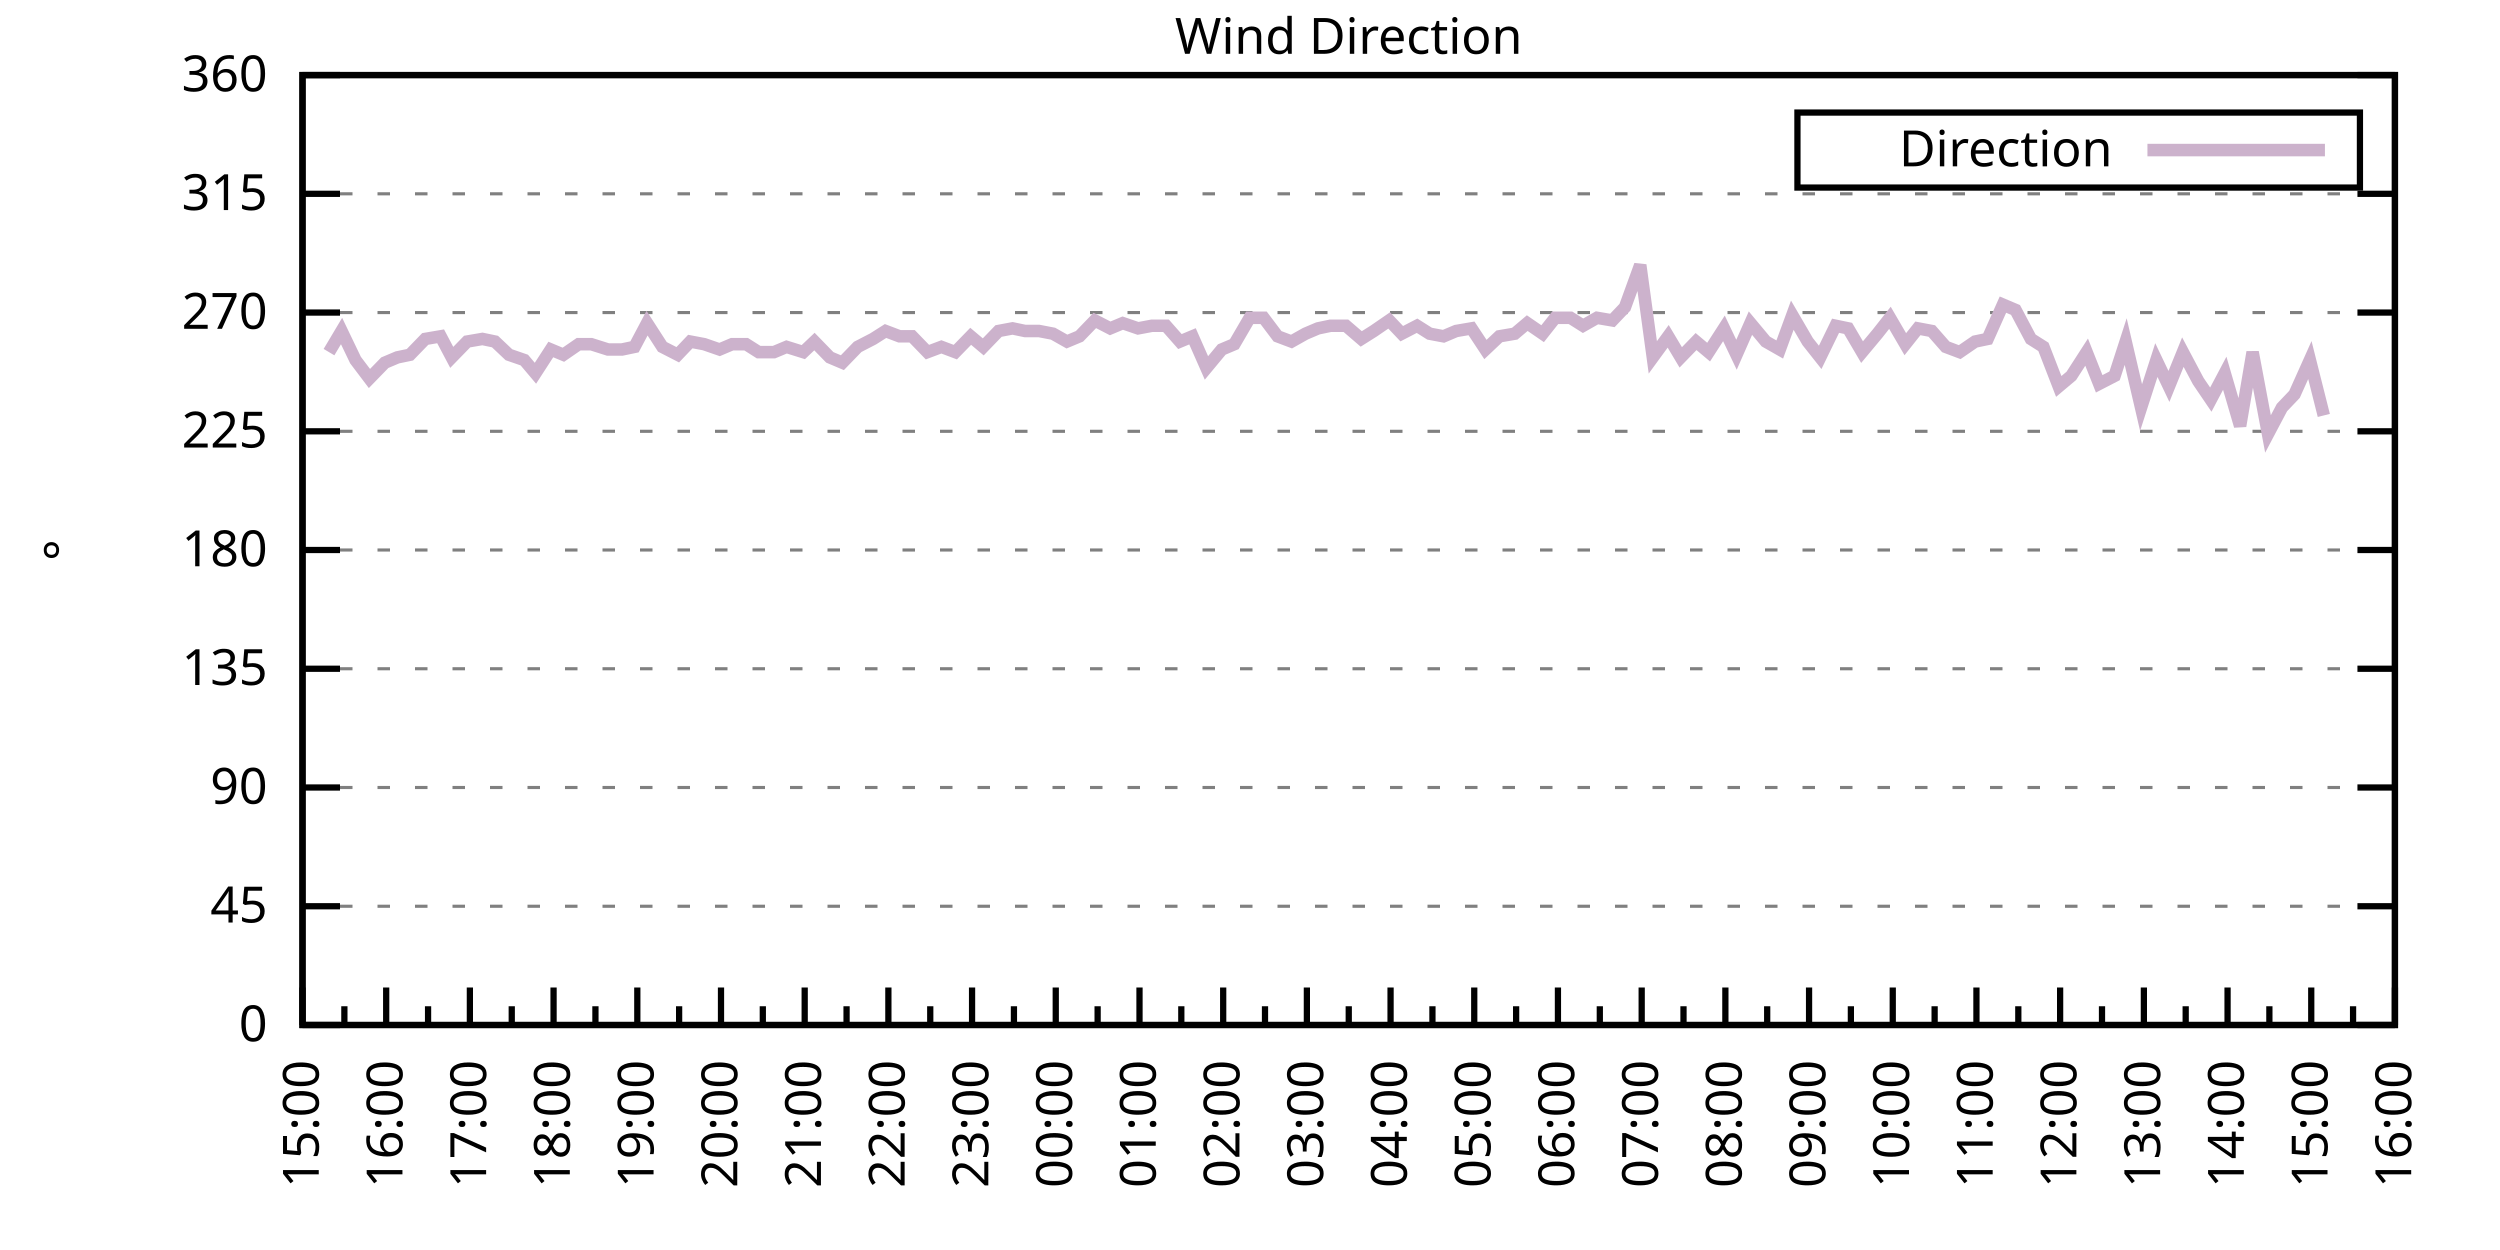
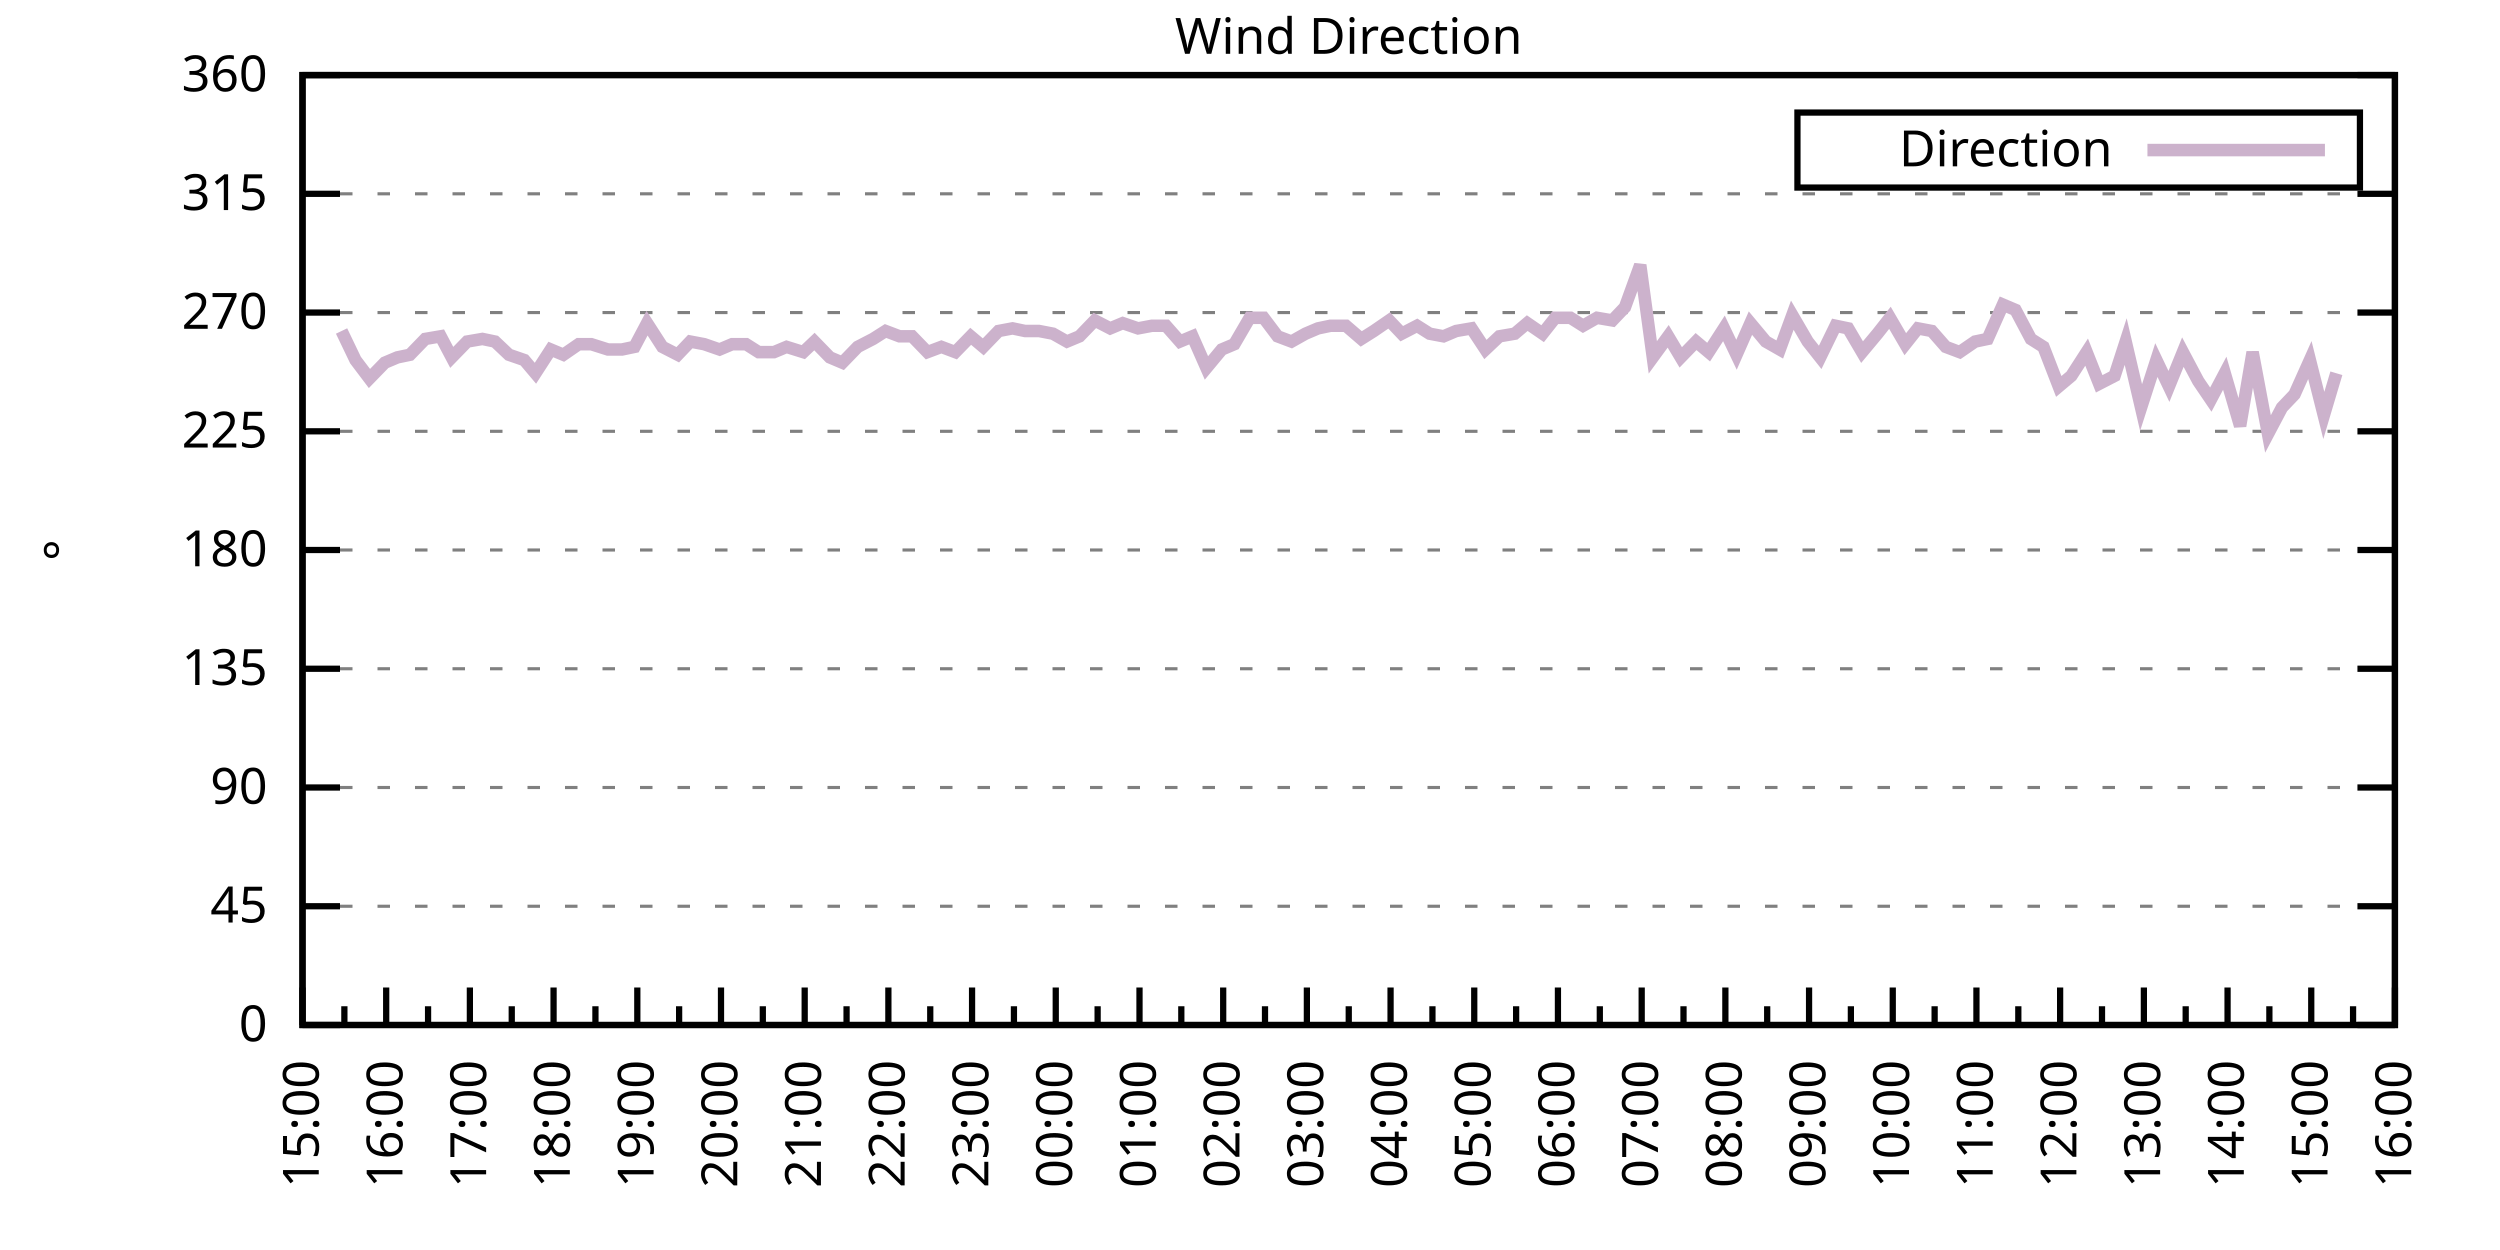
<svg xmlns="http://www.w3.org/2000/svg" xmlns:xlink="http://www.w3.org/1999/xlink" width="400" height="200" viewBox="0 0 400 200">
  <g id="gnuplot_canvas">
    <rect x="0" y="0" width="400" height="200" fill="none" />
    <defs>
      <circle id="gpDot" r="0.5" stroke-width="0.5" stroke="currentColor" />
      <path id="gpPt0" stroke-width="0.333" stroke="currentColor" d="M-1,0 h2 M0,-1 v2" />
      <path id="gpPt1" stroke-width="0.333" stroke="currentColor" d="M-1,-1 L1,1 M1,-1 L-1,1" />
      <path id="gpPt2" stroke-width="0.333" stroke="currentColor" d="M-1,0 L1,0 M0,-1 L0,1 M-1,-1 L1,1 M-1,1 L1,-1" />
      <rect id="gpPt3" stroke-width="0.333" stroke="currentColor" x="-1" y="-1" width="2" height="2" />
      <rect id="gpPt4" stroke-width="0.333" stroke="currentColor" fill="currentColor" x="-1" y="-1" width="2" height="2" />
      <circle id="gpPt5" stroke-width="0.333" stroke="currentColor" cx="0" cy="0" r="1" />
      <use xlink:href="#gpPt5" id="gpPt6" fill="currentColor" stroke="none" />
      <path id="gpPt7" stroke-width="0.333" stroke="currentColor" d="M0,-1.33 L-1.33,0.67 L1.33,0.67 z" />
      <use xlink:href="#gpPt7" id="gpPt8" fill="currentColor" stroke="none" />
      <use xlink:href="#gpPt7" id="gpPt9" stroke="currentColor" transform="rotate(180)" />
      <use xlink:href="#gpPt9" id="gpPt10" fill="currentColor" stroke="none" />
      <use xlink:href="#gpPt3" id="gpPt11" stroke="currentColor" transform="rotate(45)" />
      <use xlink:href="#gpPt11" id="gpPt12" fill="currentColor" stroke="none" />
      <path id="gpPt13" stroke-width="0.333" stroke="currentColor" d="M0,1.330 L1.265,0.411 L0.782,-1.067 L-0.782,-1.076 L-1.265,0.411 z" />
      <use xlink:href="#gpPt13" id="gpPt14" fill="currentColor" stroke="none" />
      <filter id="textbox" filterUnits="objectBoundingBox" x="0" y="0" height="1" width="1">
        <feFlood flood-color="white" flood-opacity="1" result="bgnd" />
        <feComposite in="SourceGraphic" in2="bgnd" operator="atop" />
      </filter>
      <filter id="greybox" filterUnits="objectBoundingBox" x="0" y="0" height="1" width="1">
        <feFlood flood-color="lightgrey" flood-opacity="1" result="grey" />
        <feComposite in="SourceGraphic" in2="grey" operator="atop" />
      </filter>
    </defs>
    <g fill="none" color="white" stroke="currentColor" stroke-width="1.00" stroke-linecap="butt" stroke-linejoin="miter">
</g>
    <g fill="none" color="black" stroke="currentColor" stroke-width="1.00" stroke-linecap="butt" stroke-linejoin="miter">
      <g stroke="none" shape-rendering="crispEdges">
        <polygon fill="rgb(255, 255, 255)" points="48.40,164.00 383.18,164.00 383.18,12.02 48.40,12.02 " />
      </g>
    </g>
    <g fill="none" color="black" stroke="currentColor" stroke-width="1.00" stroke-linecap="butt" stroke-linejoin="miter">
</g>
    <g fill="none" color="black" stroke="black" stroke-width="0.50" stroke-linecap="butt" stroke-linejoin="miter">
</g>
    <g fill="none" color="gray" stroke="currentColor" stroke-width="0.50" stroke-linecap="butt" stroke-linejoin="miter">
      <path stroke="gray" stroke-dasharray="2,4" class="gridline" d="M48.40,164.00 L383.19,164.00  " />
    </g>
    <g fill="none" color="gray" stroke="gray" stroke-width="1.00" stroke-linecap="butt" stroke-linejoin="miter">
</g>
    <g fill="none" color="black" stroke="currentColor" stroke-width="1.00" stroke-linecap="butt" stroke-linejoin="miter">
      <path stroke="black" d="M48.40,164.00 L54.40,164.00 M383.19,164.00 L377.19,164.00  " />
      <g transform="translate(42.80,166.60)" stroke="none" fill="black" font-family="Sans" font-size="8.00" text-anchor="end">
        <text>
          <tspan font-family="Sans"> 0</tspan>
        </text>
      </g>
    </g>
    <g fill="none" color="black" stroke="currentColor" stroke-width="1.00" stroke-linecap="butt" stroke-linejoin="miter">
</g>
    <g fill="none" color="black" stroke="black" stroke-width="0.50" stroke-linecap="butt" stroke-linejoin="miter">
</g>
    <g fill="none" color="gray" stroke="currentColor" stroke-width="0.50" stroke-linecap="butt" stroke-linejoin="miter">
      <path stroke="gray" stroke-dasharray="2,4" class="gridline" d="M48.40,145.00 L383.19,145.00  " />
    </g>
    <g fill="none" color="gray" stroke="gray" stroke-width="1.00" stroke-linecap="butt" stroke-linejoin="miter">
</g>
    <g fill="none" color="black" stroke="currentColor" stroke-width="1.00" stroke-linecap="butt" stroke-linejoin="miter">
      <path stroke="black" d="M48.40,145.00 L54.40,145.00 M383.19,145.00 L377.19,145.00  " />
      <g transform="translate(42.80,147.60)" stroke="none" fill="black" font-family="Sans" font-size="8.00" text-anchor="end">
        <text>
          <tspan font-family="Sans"> 45</tspan>
        </text>
      </g>
    </g>
    <g fill="none" color="black" stroke="currentColor" stroke-width="1.00" stroke-linecap="butt" stroke-linejoin="miter">
</g>
    <g fill="none" color="black" stroke="black" stroke-width="0.50" stroke-linecap="butt" stroke-linejoin="miter">
</g>
    <g fill="none" color="gray" stroke="currentColor" stroke-width="0.50" stroke-linecap="butt" stroke-linejoin="miter">
      <path stroke="gray" stroke-dasharray="2,4" class="gridline" d="M48.40,126.00 L383.19,126.00  " />
    </g>
    <g fill="none" color="gray" stroke="gray" stroke-width="1.00" stroke-linecap="butt" stroke-linejoin="miter">
</g>
    <g fill="none" color="black" stroke="currentColor" stroke-width="1.00" stroke-linecap="butt" stroke-linejoin="miter">
      <path stroke="black" d="M48.40,126.00 L54.40,126.00 M383.19,126.00 L377.19,126.00  " />
      <g transform="translate(42.80,128.60)" stroke="none" fill="black" font-family="Sans" font-size="8.00" text-anchor="end">
        <text>
          <tspan font-family="Sans"> 90</tspan>
        </text>
      </g>
    </g>
    <g fill="none" color="black" stroke="currentColor" stroke-width="1.00" stroke-linecap="butt" stroke-linejoin="miter">
</g>
    <g fill="none" color="black" stroke="black" stroke-width="0.50" stroke-linecap="butt" stroke-linejoin="miter">
</g>
    <g fill="none" color="gray" stroke="currentColor" stroke-width="0.50" stroke-linecap="butt" stroke-linejoin="miter">
      <path stroke="gray" stroke-dasharray="2,4" class="gridline" d="M48.40,107.00 L383.19,107.00  " />
    </g>
    <g fill="none" color="gray" stroke="gray" stroke-width="1.00" stroke-linecap="butt" stroke-linejoin="miter">
</g>
    <g fill="none" color="black" stroke="currentColor" stroke-width="1.00" stroke-linecap="butt" stroke-linejoin="miter">
      <path stroke="black" d="M48.40,107.00 L54.40,107.00 M383.19,107.00 L377.19,107.00  " />
      <g transform="translate(42.80,109.60)" stroke="none" fill="black" font-family="Sans" font-size="8.00" text-anchor="end">
        <text>
          <tspan font-family="Sans"> 135</tspan>
        </text>
      </g>
    </g>
    <g fill="none" color="black" stroke="currentColor" stroke-width="1.00" stroke-linecap="butt" stroke-linejoin="miter">
</g>
    <g fill="none" color="black" stroke="black" stroke-width="0.50" stroke-linecap="butt" stroke-linejoin="miter">
</g>
    <g fill="none" color="gray" stroke="currentColor" stroke-width="0.50" stroke-linecap="butt" stroke-linejoin="miter">
      <path stroke="gray" stroke-dasharray="2,4" class="gridline" d="M48.40,88.00 L383.19,88.00  " />
    </g>
    <g fill="none" color="gray" stroke="gray" stroke-width="1.00" stroke-linecap="butt" stroke-linejoin="miter">
</g>
    <g fill="none" color="black" stroke="currentColor" stroke-width="1.00" stroke-linecap="butt" stroke-linejoin="miter">
      <path stroke="black" d="M48.40,88.00 L54.40,88.00 M383.19,88.00 L377.19,88.00  " />
      <g transform="translate(42.80,90.60)" stroke="none" fill="black" font-family="Sans" font-size="8.00" text-anchor="end">
        <text>
          <tspan font-family="Sans"> 180</tspan>
        </text>
      </g>
    </g>
    <g fill="none" color="black" stroke="currentColor" stroke-width="1.00" stroke-linecap="butt" stroke-linejoin="miter">
</g>
    <g fill="none" color="black" stroke="black" stroke-width="0.50" stroke-linecap="butt" stroke-linejoin="miter">
</g>
    <g fill="none" color="gray" stroke="currentColor" stroke-width="0.50" stroke-linecap="butt" stroke-linejoin="miter">
      <path stroke="gray" stroke-dasharray="2,4" class="gridline" d="M48.40,69.01 L383.19,69.01  " />
    </g>
    <g fill="none" color="gray" stroke="gray" stroke-width="1.00" stroke-linecap="butt" stroke-linejoin="miter">
</g>
    <g fill="none" color="black" stroke="currentColor" stroke-width="1.00" stroke-linecap="butt" stroke-linejoin="miter">
      <path stroke="black" d="M48.40,69.01 L54.40,69.01 M383.19,69.01 L377.19,69.01  " />
      <g transform="translate(42.80,71.61)" stroke="none" fill="black" font-family="Sans" font-size="8.00" text-anchor="end">
        <text>
          <tspan font-family="Sans"> 225</tspan>
        </text>
      </g>
    </g>
    <g fill="none" color="black" stroke="currentColor" stroke-width="1.00" stroke-linecap="butt" stroke-linejoin="miter">
</g>
    <g fill="none" color="black" stroke="black" stroke-width="0.50" stroke-linecap="butt" stroke-linejoin="miter">
</g>
    <g fill="none" color="gray" stroke="currentColor" stroke-width="0.50" stroke-linecap="butt" stroke-linejoin="miter">
      <path stroke="gray" stroke-dasharray="2,4" class="gridline" d="M48.40,50.01 L383.19,50.01  " />
    </g>
    <g fill="none" color="gray" stroke="gray" stroke-width="1.00" stroke-linecap="butt" stroke-linejoin="miter">
</g>
    <g fill="none" color="black" stroke="currentColor" stroke-width="1.00" stroke-linecap="butt" stroke-linejoin="miter">
      <path stroke="black" d="M48.40,50.01 L54.40,50.01 M383.19,50.01 L377.19,50.01  " />
      <g transform="translate(42.80,52.61)" stroke="none" fill="black" font-family="Sans" font-size="8.00" text-anchor="end">
        <text>
          <tspan font-family="Sans"> 270</tspan>
        </text>
      </g>
    </g>
    <g fill="none" color="black" stroke="currentColor" stroke-width="1.00" stroke-linecap="butt" stroke-linejoin="miter">
</g>
    <g fill="none" color="black" stroke="black" stroke-width="0.50" stroke-linecap="butt" stroke-linejoin="miter">
</g>
    <g fill="none" color="gray" stroke="currentColor" stroke-width="0.50" stroke-linecap="butt" stroke-linejoin="miter">
      <path stroke="gray" stroke-dasharray="2,4" class="gridline" d="M48.40,31.01 L383.19,31.01  " />
    </g>
    <g fill="none" color="gray" stroke="gray" stroke-width="1.00" stroke-linecap="butt" stroke-linejoin="miter">
</g>
    <g fill="none" color="black" stroke="currentColor" stroke-width="1.00" stroke-linecap="butt" stroke-linejoin="miter">
      <path stroke="black" d="M48.40,31.01 L54.40,31.01 M383.19,31.01 L377.19,31.01  " />
      <g transform="translate(42.80,33.61)" stroke="none" fill="black" font-family="Sans" font-size="8.00" text-anchor="end">
        <text>
          <tspan font-family="Sans"> 315</tspan>
        </text>
      </g>
    </g>
    <g fill="none" color="black" stroke="currentColor" stroke-width="1.00" stroke-linecap="butt" stroke-linejoin="miter">
</g>
    <g fill="none" color="black" stroke="black" stroke-width="0.50" stroke-linecap="butt" stroke-linejoin="miter">
</g>
    <g fill="none" color="gray" stroke="currentColor" stroke-width="0.50" stroke-linecap="butt" stroke-linejoin="miter">
      <path stroke="gray" stroke-dasharray="2,4" class="gridline" d="M48.40,12.01 L383.19,12.01  " />
    </g>
    <g fill="none" color="gray" stroke="gray" stroke-width="1.00" stroke-linecap="butt" stroke-linejoin="miter">
</g>
    <g fill="none" color="black" stroke="currentColor" stroke-width="1.00" stroke-linecap="butt" stroke-linejoin="miter">
      <path stroke="black" d="M48.40,12.01 L54.40,12.01 M383.19,12.01 L377.19,12.01  " />
      <g transform="translate(42.80,14.61)" stroke="none" fill="black" font-family="Sans" font-size="8.00" text-anchor="end">
        <text>
          <tspan font-family="Sans"> 360</tspan>
        </text>
      </g>
    </g>
    <g fill="none" color="black" stroke="currentColor" stroke-width="1.00" stroke-linecap="butt" stroke-linejoin="miter">
      <path stroke="black" d="M48.40,164.00 L48.40,158.00  " />
      <g transform="translate(51.00,169.60) rotate(270)" stroke="none" fill="black" font-family="Sans" font-size="8.00" text-anchor="end">
        <text>
          <tspan font-family="Sans">15:00</tspan>
        </text>
      </g>
    </g>
    <g fill="none" color="black" stroke="currentColor" stroke-width="1.00" stroke-linecap="butt" stroke-linejoin="miter">
      <path stroke="black" d="M55.10,164.00 L55.10,161.00 M61.79,164.00 L61.79,158.00  " />
      <g transform="translate(64.39,169.60) rotate(270)" stroke="none" fill="black" font-family="Sans" font-size="8.00" text-anchor="end">
        <text>
          <tspan font-family="Sans">16:00</tspan>
        </text>
      </g>
    </g>
    <g fill="none" color="black" stroke="currentColor" stroke-width="1.00" stroke-linecap="butt" stroke-linejoin="miter">
      <path stroke="black" d="M68.49,164.00 L68.49,161.00 M75.18,164.00 L75.18,158.00  " />
      <g transform="translate(77.78,169.60) rotate(270)" stroke="none" fill="black" font-family="Sans" font-size="8.00" text-anchor="end">
        <text>
          <tspan font-family="Sans">17:00</tspan>
        </text>
      </g>
    </g>
    <g fill="none" color="black" stroke="currentColor" stroke-width="1.00" stroke-linecap="butt" stroke-linejoin="miter">
      <path stroke="black" d="M81.88,164.00 L81.88,161.00 M88.57,164.00 L88.57,158.00  " />
      <g transform="translate(91.17,169.60) rotate(270)" stroke="none" fill="black" font-family="Sans" font-size="8.00" text-anchor="end">
        <text>
          <tspan font-family="Sans">18:00</tspan>
        </text>
      </g>
    </g>
    <g fill="none" color="black" stroke="currentColor" stroke-width="1.00" stroke-linecap="butt" stroke-linejoin="miter">
      <path stroke="black" d="M95.27,164.00 L95.27,161.00 M101.97,164.00 L101.97,158.00  " />
      <g transform="translate(104.57,169.60) rotate(270)" stroke="none" fill="black" font-family="Sans" font-size="8.00" text-anchor="end">
        <text>
          <tspan font-family="Sans">19:00</tspan>
        </text>
      </g>
    </g>
    <g fill="none" color="black" stroke="currentColor" stroke-width="1.00" stroke-linecap="butt" stroke-linejoin="miter">
      <path stroke="black" d="M108.66,164.00 L108.66,161.00 M115.36,164.00 L115.36,158.00  " />
      <g transform="translate(117.96,169.60) rotate(270)" stroke="none" fill="black" font-family="Sans" font-size="8.00" text-anchor="end">
        <text>
          <tspan font-family="Sans">20:00</tspan>
        </text>
      </g>
    </g>
    <g fill="none" color="black" stroke="currentColor" stroke-width="1.00" stroke-linecap="butt" stroke-linejoin="miter">
      <path stroke="black" d="M122.05,164.00 L122.05,161.00 M128.75,164.00 L128.75,158.00  " />
      <g transform="translate(131.35,169.60) rotate(270)" stroke="none" fill="black" font-family="Sans" font-size="8.00" text-anchor="end">
        <text>
          <tspan font-family="Sans">21:00</tspan>
        </text>
      </g>
    </g>
    <g fill="none" color="black" stroke="currentColor" stroke-width="1.00" stroke-linecap="butt" stroke-linejoin="miter">
      <path stroke="black" d="M135.45,164.00 L135.45,161.00 M142.14,164.00 L142.14,158.00  " />
      <g transform="translate(144.74,169.60) rotate(270)" stroke="none" fill="black" font-family="Sans" font-size="8.00" text-anchor="end">
        <text>
          <tspan font-family="Sans">22:00</tspan>
        </text>
      </g>
    </g>
    <g fill="none" color="black" stroke="currentColor" stroke-width="1.00" stroke-linecap="butt" stroke-linejoin="miter">
      <path stroke="black" d="M148.84,164.00 L148.84,161.00 M155.53,164.00 L155.53,158.00  " />
      <g transform="translate(158.13,169.60) rotate(270)" stroke="none" fill="black" font-family="Sans" font-size="8.00" text-anchor="end">
        <text>
          <tspan font-family="Sans">23:00</tspan>
        </text>
      </g>
    </g>
    <g fill="none" color="black" stroke="currentColor" stroke-width="1.00" stroke-linecap="butt" stroke-linejoin="miter">
      <path stroke="black" d="M162.23,164.00 L162.23,161.00 M168.92,164.00 L168.92,158.00  " />
      <g transform="translate(171.52,169.60) rotate(270)" stroke="none" fill="black" font-family="Sans" font-size="8.00" text-anchor="end">
        <text>
          <tspan font-family="Sans">00:00</tspan>
        </text>
      </g>
    </g>
    <g fill="none" color="black" stroke="currentColor" stroke-width="1.00" stroke-linecap="butt" stroke-linejoin="miter">
      <path stroke="black" d="M175.62,164.00 L175.62,161.00 M182.32,164.00 L182.32,158.00  " />
      <g transform="translate(184.92,169.60) rotate(270)" stroke="none" fill="black" font-family="Sans" font-size="8.00" text-anchor="end">
        <text>
          <tspan font-family="Sans">01:00</tspan>
        </text>
      </g>
    </g>
    <g fill="none" color="black" stroke="currentColor" stroke-width="1.00" stroke-linecap="butt" stroke-linejoin="miter">
      <path stroke="black" d="M189.01,164.00 L189.01,161.00 M195.71,164.00 L195.71,158.00  " />
      <g transform="translate(198.31,169.60) rotate(270)" stroke="none" fill="black" font-family="Sans" font-size="8.00" text-anchor="end">
        <text>
          <tspan font-family="Sans">02:00</tspan>
        </text>
      </g>
    </g>
    <g fill="none" color="black" stroke="currentColor" stroke-width="1.00" stroke-linecap="butt" stroke-linejoin="miter">
      <path stroke="black" d="M202.40,164.00 L202.40,161.00 M209.10,164.00 L209.10,158.00  " />
      <g transform="translate(211.70,169.60) rotate(270)" stroke="none" fill="black" font-family="Sans" font-size="8.00" text-anchor="end">
        <text>
          <tspan font-family="Sans">03:00</tspan>
        </text>
      </g>
    </g>
    <g fill="none" color="black" stroke="currentColor" stroke-width="1.00" stroke-linecap="butt" stroke-linejoin="miter">
      <path stroke="black" d="M215.80,164.00 L215.80,161.00 M222.49,164.00 L222.49,158.00  " />
      <g transform="translate(225.09,169.60) rotate(270)" stroke="none" fill="black" font-family="Sans" font-size="8.00" text-anchor="end">
        <text>
          <tspan font-family="Sans">04:00</tspan>
        </text>
      </g>
    </g>
    <g fill="none" color="black" stroke="currentColor" stroke-width="1.00" stroke-linecap="butt" stroke-linejoin="miter">
      <path stroke="black" d="M229.19,164.00 L229.19,161.00 M235.88,164.00 L235.88,158.00  " />
      <g transform="translate(238.48,169.60) rotate(270)" stroke="none" fill="black" font-family="Sans" font-size="8.00" text-anchor="end">
        <text>
          <tspan font-family="Sans">05:00</tspan>
        </text>
      </g>
    </g>
    <g fill="none" color="black" stroke="currentColor" stroke-width="1.00" stroke-linecap="butt" stroke-linejoin="miter">
      <path stroke="black" d="M242.58,164.00 L242.58,161.00 M249.27,164.00 L249.27,158.00  " />
      <g transform="translate(251.87,169.60) rotate(270)" stroke="none" fill="black" font-family="Sans" font-size="8.00" text-anchor="end">
        <text>
          <tspan font-family="Sans">06:00</tspan>
        </text>
      </g>
    </g>
    <g fill="none" color="black" stroke="currentColor" stroke-width="1.00" stroke-linecap="butt" stroke-linejoin="miter">
      <path stroke="black" d="M255.97,164.00 L255.97,161.00 M262.67,164.00 L262.67,158.00  " />
      <g transform="translate(265.27,169.60) rotate(270)" stroke="none" fill="black" font-family="Sans" font-size="8.00" text-anchor="end">
        <text>
          <tspan font-family="Sans">07:00</tspan>
        </text>
      </g>
    </g>
    <g fill="none" color="black" stroke="currentColor" stroke-width="1.00" stroke-linecap="butt" stroke-linejoin="miter">
      <path stroke="black" d="M269.36,164.00 L269.36,161.00 M276.06,164.00 L276.06,158.00  " />
      <g transform="translate(278.66,169.60) rotate(270)" stroke="none" fill="black" font-family="Sans" font-size="8.00" text-anchor="end">
        <text>
          <tspan font-family="Sans">08:00</tspan>
        </text>
      </g>
    </g>
    <g fill="none" color="black" stroke="currentColor" stroke-width="1.00" stroke-linecap="butt" stroke-linejoin="miter">
      <path stroke="black" d="M282.75,164.00 L282.75,161.00 M289.45,164.00 L289.45,158.00  " />
      <g transform="translate(292.05,169.60) rotate(270)" stroke="none" fill="black" font-family="Sans" font-size="8.00" text-anchor="end">
        <text>
          <tspan font-family="Sans">09:00</tspan>
        </text>
      </g>
    </g>
    <g fill="none" color="black" stroke="currentColor" stroke-width="1.00" stroke-linecap="butt" stroke-linejoin="miter">
      <path stroke="black" d="M296.14,164.00 L296.14,161.00 M302.84,164.00 L302.84,158.00  " />
      <g transform="translate(305.44,169.60) rotate(270)" stroke="none" fill="black" font-family="Sans" font-size="8.00" text-anchor="end">
        <text>
          <tspan font-family="Sans">10:00</tspan>
        </text>
      </g>
    </g>
    <g fill="none" color="black" stroke="currentColor" stroke-width="1.00" stroke-linecap="butt" stroke-linejoin="miter">
      <path stroke="black" d="M309.54,164.00 L309.54,161.00 M316.23,164.00 L316.23,158.00  " />
      <g transform="translate(318.83,169.60) rotate(270)" stroke="none" fill="black" font-family="Sans" font-size="8.00" text-anchor="end">
        <text>
          <tspan font-family="Sans">11:00</tspan>
        </text>
      </g>
    </g>
    <g fill="none" color="black" stroke="currentColor" stroke-width="1.00" stroke-linecap="butt" stroke-linejoin="miter">
      <path stroke="black" d="M322.93,164.00 L322.93,161.00 M329.62,164.00 L329.62,158.00  " />
      <g transform="translate(332.22,169.60) rotate(270)" stroke="none" fill="black" font-family="Sans" font-size="8.00" text-anchor="end">
        <text>
          <tspan font-family="Sans">12:00</tspan>
        </text>
      </g>
    </g>
    <g fill="none" color="black" stroke="currentColor" stroke-width="1.00" stroke-linecap="butt" stroke-linejoin="miter">
      <path stroke="black" d="M336.32,164.00 L336.32,161.00 M343.02,164.00 L343.02,158.00  " />
      <g transform="translate(345.62,169.60) rotate(270)" stroke="none" fill="black" font-family="Sans" font-size="8.00" text-anchor="end">
        <text>
          <tspan font-family="Sans">13:00</tspan>
        </text>
      </g>
    </g>
    <g fill="none" color="black" stroke="currentColor" stroke-width="1.00" stroke-linecap="butt" stroke-linejoin="miter">
      <path stroke="black" d="M349.71,164.00 L349.71,161.00 M356.41,164.00 L356.41,158.00  " />
      <g transform="translate(359.01,169.60) rotate(270)" stroke="none" fill="black" font-family="Sans" font-size="8.00" text-anchor="end">
        <text>
          <tspan font-family="Sans">14:00</tspan>
        </text>
      </g>
    </g>
    <g fill="none" color="black" stroke="currentColor" stroke-width="1.00" stroke-linecap="butt" stroke-linejoin="miter">
      <path stroke="black" d="M363.10,164.00 L363.10,161.00 M369.80,164.00 L369.80,158.00  " />
      <g transform="translate(372.40,169.60) rotate(270)" stroke="none" fill="black" font-family="Sans" font-size="8.00" text-anchor="end">
        <text>
          <tspan font-family="Sans">15:00</tspan>
        </text>
      </g>
    </g>
    <g fill="none" color="black" stroke="currentColor" stroke-width="1.00" stroke-linecap="butt" stroke-linejoin="miter">
      <path stroke="black" d="M376.49,164.00 L376.49,161.00 M383.19,164.00 L383.19,158.00  " />
      <g transform="translate(385.79,169.60) rotate(270)" stroke="none" fill="black" font-family="Sans" font-size="8.00" text-anchor="end">
        <text>
          <tspan font-family="Sans">16:00</tspan>
        </text>
      </g>
    </g>
    <g fill="none" color="black" stroke="currentColor" stroke-width="1.00" stroke-linecap="butt" stroke-linejoin="miter">
</g>
    <g fill="none" color="black" stroke="currentColor" stroke-width="1.00" stroke-linecap="butt" stroke-linejoin="miter">
      <path stroke="black" d="M48.40,12.01 L48.40,164.00 L383.19,164.00 L383.19,12.01 L48.40,12.01 Z  " />
    </g>
    <g fill="none" color="black" stroke="currentColor" stroke-width="1.00" stroke-linecap="butt" stroke-linejoin="miter">
      <g transform="translate(12.80,88.01) rotate(270)" stroke="none" fill="black" font-family="Sans" font-size="8.00" text-anchor="middle">
        <text>
          <tspan font-family="Sans">°</tspan>
        </text>
      </g>
    </g>
    <g fill="none" color="black" stroke="currentColor" stroke-width="1.00" stroke-linecap="butt" stroke-linejoin="miter">
</g>
    <g fill="none" color="black" stroke="currentColor" stroke-width="1.00" stroke-linecap="butt" stroke-linejoin="miter">
      <path stroke="black" d="M287.59,30.01 L287.59,18.01 L377.59,18.01 L377.59,30.01 L287.59,30.01 Z  " />
    </g>
    <g id="Wind_direction_plot_1">
      <g fill="none" color="white" stroke="black" stroke-width="2.00" stroke-linecap="butt" stroke-linejoin="miter">
</g>
      <g fill="none" color="black" stroke="currentColor" stroke-width="2.00" stroke-linecap="butt" stroke-linejoin="miter">
        <g transform="translate(337.99,26.61)" stroke="none" fill="black" font-family="Sans" font-size="8.00" text-anchor="end">
          <text>
            <tspan font-family="Sans">Direction</tspan>
          </text>
        </g>
      </g>
      <g fill="none" color="black" stroke="currentColor" stroke-width="2.00" stroke-linecap="butt" stroke-linejoin="miter">
-         <path stroke="rgb(204, 178, 204)" d="M343.59,24.01 L371.99,24.01 M52.64,56.34 L54.65,52.96 L56.88,57.61 L59.11,60.56 L61.57,58.03 L63.58,57.18   L65.59,56.76 L68.04,54.23 L70.50,53.81 L72.28,57.18 L74.74,54.65 L77.19,54.23 L79.20,54.65 L81.43,56.76   L83.89,57.61 L85.67,59.72 L88.13,55.92 L90.14,56.76 L92.59,55.07 L94.60,55.07 L97.28,55.92 L99.51,55.92   L101.52,55.50 L103.53,51.70 L105.98,55.50 L108.44,56.76 L110.45,54.65 L112.68,55.07 L115.13,55.92 L117.14,55.07   L119.38,55.07 L121.38,56.34 L123.84,56.34 L125.85,55.50 L128.53,56.34 L130.31,54.65 L132.77,57.18 L134.78,58.03   L137.23,55.50 L139.69,54.23 L141.69,52.96 L143.93,53.81 L145.94,53.81 L148.39,56.34 L150.62,55.50 L152.85,56.34   L155.31,53.81 L157.32,55.50 L159.77,52.96 L162.01,52.54 L164.01,52.96 L166.25,52.96 L168.48,53.39 L170.71,54.65   L172.72,53.81 L175.17,51.27 L177.63,52.54 L179.64,51.70 L182.09,52.54 L184.32,52.12 L186.56,52.12 L188.79,54.65   L190.80,53.81 L193.03,58.87 L195.48,55.92 L197.49,55.07 L199.95,50.85 L202.18,50.85 L204.41,53.81 L206.64,54.65   L208.88,53.39 L210.88,52.54 L212.89,52.12 L215.35,52.12 L217.80,54.23 L219.81,52.96 L222.27,51.27 L224.28,53.39   L226.73,52.12 L228.74,53.39 L230.97,53.81 L232.98,52.96 L235.44,52.54 L237.67,55.92 L239.90,53.81 L242.36,53.39   L244.36,51.70 L246.82,53.39 L248.83,50.85 L251.28,50.85 L253.29,52.12 L255.52,50.85 L257.98,51.27 L259.99,49.16   L262.44,42.41 L264.45,57.18 L266.91,53.81 L268.92,57.18 L271.37,54.65 L273.38,56.34 L275.83,52.54 L277.84,56.76   L280.07,51.70 L282.53,54.65 L284.76,55.92 L286.77,50.43 L289.23,54.65 L291.23,57.18 L293.69,52.12 L295.70,52.54   L297.93,56.34 L300.39,53.39 L302.39,50.85 L304.85,55.07 L306.86,52.54 L309.09,52.96 L311.32,55.50 L313.55,56.34   L316.01,54.65 L318.02,54.23 L320.47,48.74 L322.48,49.59 L324.94,54.23 L326.95,55.50 L329.40,61.83 L331.41,60.14   L333.86,56.34 L335.87,61.41 L338.33,60.14 L340.11,54.65 L342.57,65.21 L345.02,57.61 L347.03,61.83 L349.26,56.34   L351.72,60.98 L353.73,63.94 L355.96,59.72 L358.42,68.16 L360.42,56.34 L362.88,69.43 L365.11,65.21 L367.12,63.10   L369.58,57.61 L371.81,66.47  " />
+         <path stroke="rgb(204, 178, 204)" d="M343.59,24.01 L371.99,24.01 M54.65,52.96 L56.88,57.61 L59.11,60.56 L61.57,58.03 L63.58,57.18 L65.59,56.76   L68.04,54.23 L70.50,53.81 L72.28,57.18 L74.74,54.65 L77.19,54.23 L79.20,54.65 L81.43,56.76 L83.89,57.61   L85.67,59.72 L88.13,55.92 L90.14,56.76 L92.59,55.07 L94.60,55.07 L97.28,55.92 L99.51,55.92 L101.52,55.50   L103.53,51.70 L105.98,55.50 L108.44,56.76 L110.45,54.65 L112.68,55.07 L115.13,55.92 L117.14,55.07 L119.38,55.07   L121.38,56.34 L123.84,56.34 L125.85,55.50 L128.53,56.34 L130.31,54.65 L132.77,57.18 L134.78,58.03 L137.23,55.50   L139.69,54.23 L141.69,52.96 L143.93,53.81 L145.94,53.81 L148.39,56.34 L150.62,55.50 L152.85,56.34 L155.31,53.81   L157.32,55.50 L159.77,52.96 L162.01,52.54 L164.01,52.96 L166.25,52.96 L168.48,53.39 L170.71,54.65 L172.72,53.81   L175.17,51.27 L177.63,52.54 L179.64,51.70 L182.09,52.54 L184.32,52.12 L186.56,52.12 L188.79,54.65 L190.80,53.81   L193.03,58.87 L195.48,55.92 L197.49,55.07 L199.95,50.85 L202.18,50.85 L204.41,53.81 L206.64,54.65 L208.88,53.39   L210.88,52.54 L212.89,52.12 L215.35,52.12 L217.80,54.23 L219.81,52.96 L222.27,51.27 L224.28,53.39 L226.73,52.12   L228.74,53.39 L230.97,53.81 L232.98,52.96 L235.44,52.54 L237.67,55.92 L239.90,53.81 L242.36,53.39 L244.36,51.70   L246.82,53.39 L248.83,50.85 L251.28,50.85 L253.29,52.12 L255.52,50.85 L257.98,51.27 L259.99,49.16 L262.44,42.41   L264.45,57.18 L266.91,53.81 L268.92,57.18 L271.37,54.65 L273.38,56.34 L275.83,52.54 L277.84,56.76 L280.07,51.70   L282.53,54.65 L284.76,55.92 L286.77,50.43 L289.23,54.65 L291.23,57.18 L293.69,52.12 L295.70,52.54 L297.93,56.34   L300.39,53.39 L302.39,50.85 L304.85,55.07 L306.86,52.54 L309.09,52.96 L311.32,55.50 L313.55,56.34 L316.01,54.65   L318.02,54.23 L320.47,48.74 L322.48,49.59 L324.94,54.23 L326.95,55.50 L329.40,61.83 L331.41,60.14 L333.86,56.34   L335.87,61.41 L338.33,60.14 L340.11,54.65 L342.57,65.21 L345.02,57.61 L347.03,61.83 L349.26,56.34 L351.72,60.98   L353.73,63.94 L355.96,59.72 L358.42,68.16 L360.42,56.34 L362.88,69.43 L365.11,65.21 L367.12,63.10 L369.58,57.61   L371.81,66.47 L373.82,59.72  " />
      </g>
    </g>
    <g fill="none" color="black" stroke="currentColor" stroke-width="2.00" stroke-linecap="butt" stroke-linejoin="miter">
</g>
    <g fill="none" color="black" stroke="black" stroke-width="1.00" stroke-linecap="butt" stroke-linejoin="miter">
</g>
    <g fill="none" color="black" stroke="currentColor" stroke-width="1.00" stroke-linecap="butt" stroke-linejoin="miter">
      <path stroke="black" d="M48.40,12.01 L48.40,164.00 L383.19,164.00 L383.19,12.01 L48.40,12.01 Z  " />
    </g>
    <g fill="none" color="black" stroke="currentColor" stroke-width="1.00" stroke-linecap="butt" stroke-linejoin="miter">
      <g transform="translate(215.79,8.61)" stroke="none" fill="black" font-family="Sans" font-size="8.00" text-anchor="middle">
        <text>
          <tspan font-family="Sans">Wind Direction</tspan>
        </text>
      </g>
    </g>
    <g fill="none" color="black" stroke="currentColor" stroke-width="1.00" stroke-linecap="butt" stroke-linejoin="miter">
</g>
  </g>
</svg>
